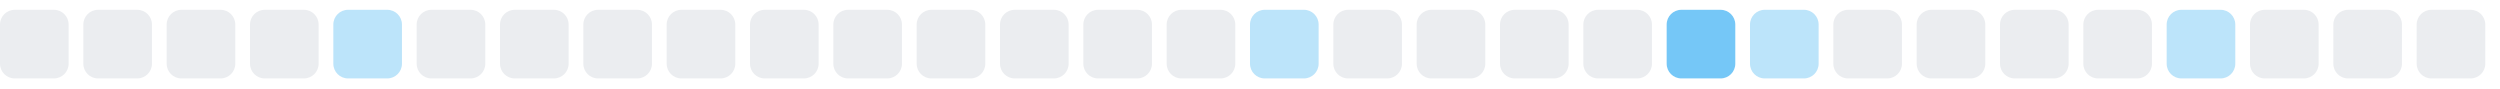
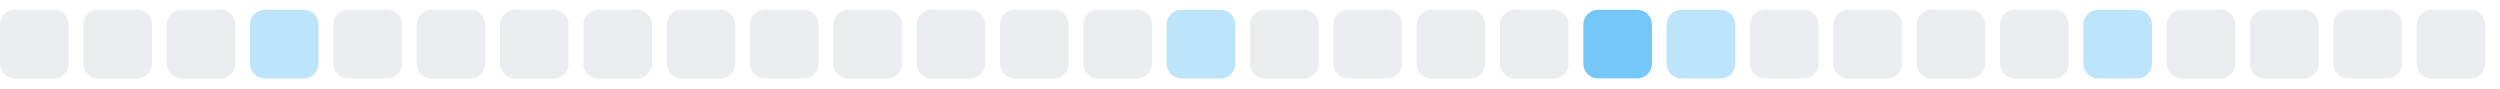
<svg xmlns="http://www.w3.org/2000/svg" width="255" height="9">
  <style>
        .level0 { fill: #ebedf0; }
        .level1 { fill: #bce4fa; }
        .level2 { fill: #75c7f7; }
        .level3 { fill: #30a9f2; }
        .level4 { fill: #008ee6; }
        @media (prefers-color-scheme: dark) {
          .level0 { fill: #161b22; }
          .level1 { fill: #0b3b5c; }
          .level2 { fill: #0a6299; }
          .level3 { fill: #008ee6; }
          .level4 { fill: #5bc4ff; }
        }
      </style>
  <rect x="0.0" y="1" width="7" height="7" rx="1.5" ry="1.5" class="level0" />
  <rect x="8.5" y="1" width="7" height="7" rx="1.5" ry="1.5" class="level0" />
  <rect x="17.0" y="1" width="7" height="7" rx="1.5" ry="1.5" class="level0" />
-   <rect x="25.5" y="1" width="7" height="7" rx="1.5" ry="1.5" class="level0" />
-   <rect x="34.0" y="1" width="7" height="7" rx="1.5" ry="1.5" class="level1" />
+   <rect x="25.5" y="1" width="7" height="7" rx="1.5" ry="1.5" class="level1" />
+   <rect x="34.0" y="1" width="7" height="7" rx="1.5" ry="1.5" class="level0" />
  <rect x="42.5" y="1" width="7" height="7" rx="1.5" ry="1.5" class="level0" />
  <rect x="51.0" y="1" width="7" height="7" rx="1.5" ry="1.5" class="level0" />
  <rect x="59.5" y="1" width="7" height="7" rx="1.5" ry="1.5" class="level0" />
  <rect x="68.0" y="1" width="7" height="7" rx="1.5" ry="1.5" class="level0" />
  <rect x="76.5" y="1" width="7" height="7" rx="1.5" ry="1.5" class="level0" />
  <rect x="85.0" y="1" width="7" height="7" rx="1.5" ry="1.5" class="level0" />
  <rect x="93.5" y="1" width="7" height="7" rx="1.5" ry="1.5" class="level0" />
  <rect x="102.0" y="1" width="7" height="7" rx="1.5" ry="1.5" class="level0" />
  <rect x="110.5" y="1" width="7" height="7" rx="1.5" ry="1.5" class="level0" />
-   <rect x="119.0" y="1" width="7" height="7" rx="1.5" ry="1.5" class="level0" />
-   <rect x="127.5" y="1" width="7" height="7" rx="1.5" ry="1.5" class="level1" />
+   <rect x="119.0" y="1" width="7" height="7" rx="1.5" ry="1.5" class="level1" />
+   <rect x="127.5" y="1" width="7" height="7" rx="1.5" ry="1.5" class="level0" />
  <rect x="136.0" y="1" width="7" height="7" rx="1.5" ry="1.5" class="level0" />
  <rect x="144.5" y="1" width="7" height="7" rx="1.5" ry="1.5" class="level0" />
  <rect x="153.0" y="1" width="7" height="7" rx="1.5" ry="1.5" class="level0" />
-   <rect x="161.5" y="1" width="7" height="7" rx="1.5" ry="1.5" class="level0" />
-   <rect x="170.0" y="1" width="7" height="7" rx="1.5" ry="1.5" class="level2" />
-   <rect x="178.5" y="1" width="7" height="7" rx="1.5" ry="1.5" class="level1" />
+   <rect x="161.5" y="1" width="7" height="7" rx="1.5" ry="1.5" class="level2" />
+   <rect x="170.0" y="1" width="7" height="7" rx="1.5" ry="1.5" class="level1" />
+   <rect x="178.5" y="1" width="7" height="7" rx="1.5" ry="1.5" class="level0" />
  <rect x="187.0" y="1" width="7" height="7" rx="1.5" ry="1.5" class="level0" />
  <rect x="195.5" y="1" width="7" height="7" rx="1.5" ry="1.5" class="level0" />
  <rect x="204.0" y="1" width="7" height="7" rx="1.5" ry="1.5" class="level0" />
-   <rect x="212.5" y="1" width="7" height="7" rx="1.5" ry="1.5" class="level0" />
-   <rect x="221.0" y="1" width="7" height="7" rx="1.5" ry="1.5" class="level1" />
+   <rect x="212.5" y="1" width="7" height="7" rx="1.5" ry="1.5" class="level1" />
+   <rect x="221.0" y="1" width="7" height="7" rx="1.5" ry="1.5" class="level0" />
  <rect x="229.5" y="1" width="7" height="7" rx="1.5" ry="1.5" class="level0" />
  <rect x="238.0" y="1" width="7" height="7" rx="1.5" ry="1.5" class="level0" />
  <rect x="246.5" y="1" width="7" height="7" rx="1.5" ry="1.5" class="level0" />
</svg>
